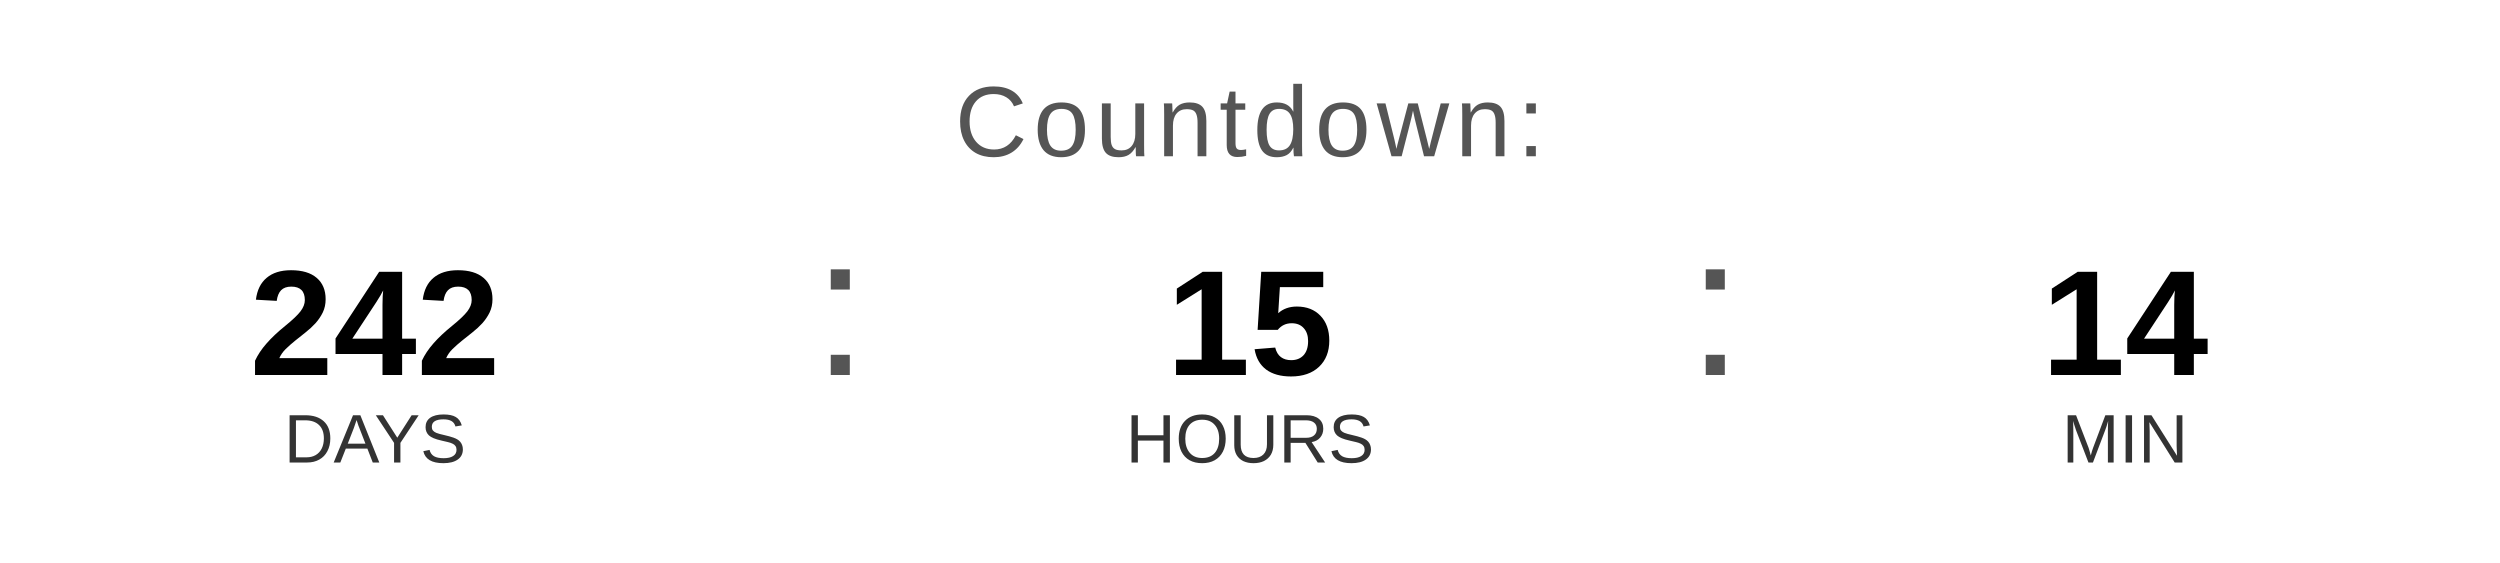
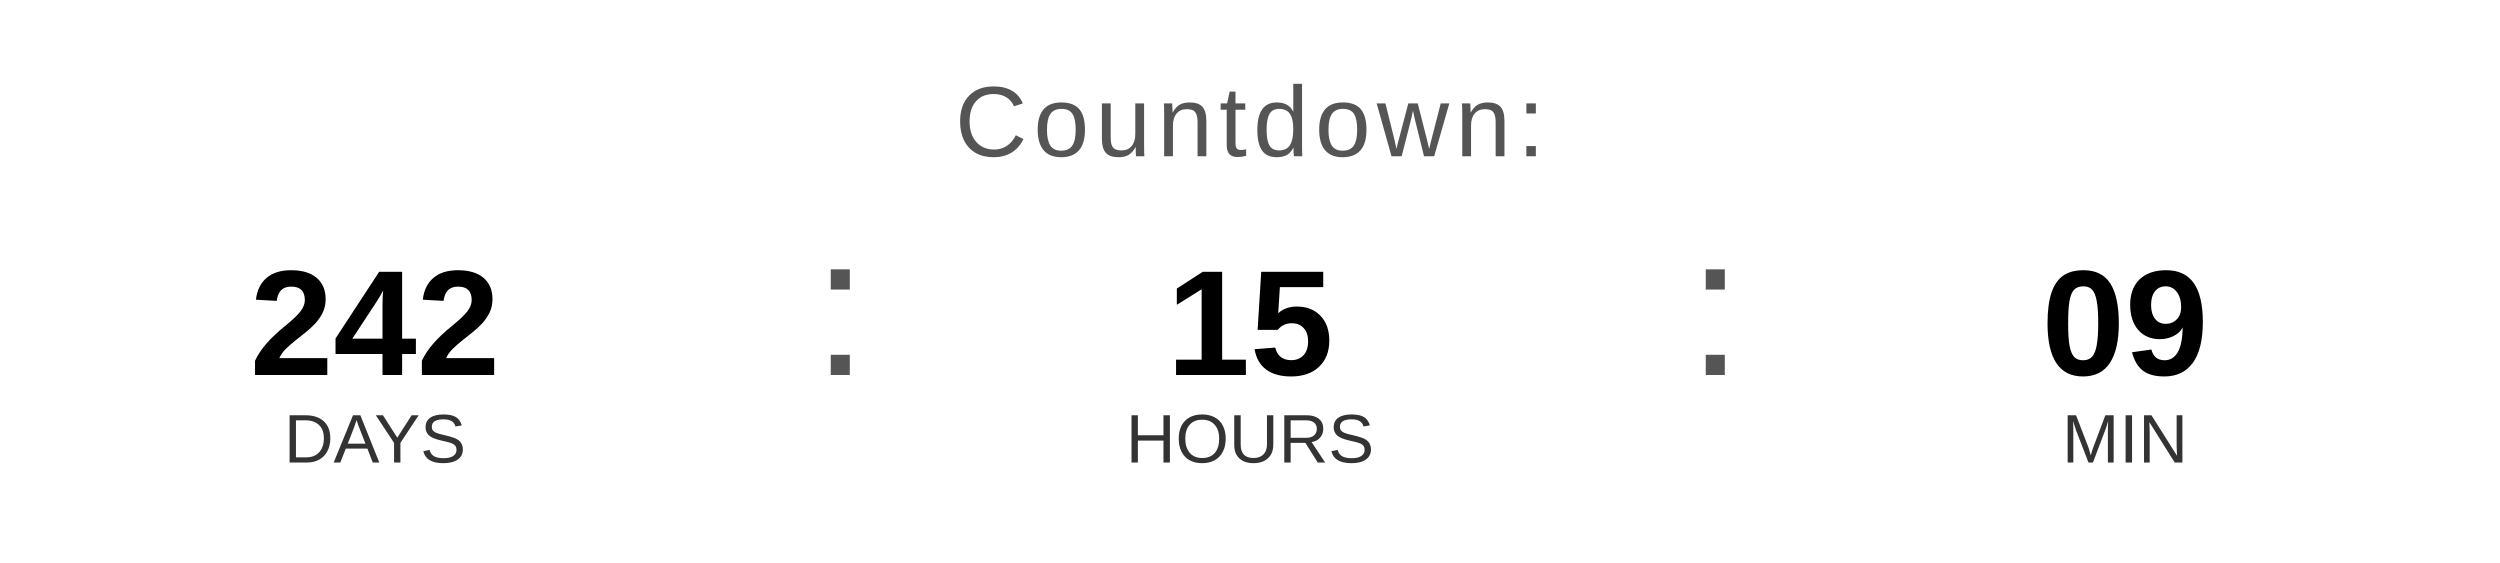
<svg xmlns="http://www.w3.org/2000/svg" width="400" height="90" viewBox="0 0 400 90">
  <text x="200" y="25" font-family="Arial, Helvetica, sans-serif" font-size="16" fill="#555555" text-anchor="middle" letter-spacing="1">
    Countdown:
  </text>
  <text x="60" y="60" font-family="Arial, Helvetica, sans-serif" font-size="24" font-weight="bold" fill="#000000" text-anchor="middle">242</text>
  <text x="60" y="74" font-family="Arial, Helvetica, sans-serif" font-size="11" fill="#333333" text-anchor="middle">DAYS</text>
  <text x="130" y="60" font-family="Arial, sans-serif" font-size="32" fill="#555555">:</text>
  <text x="200" y="60" font-family="Arial, Helvetica, sans-serif" font-size="24" font-weight="bold" fill="#000000" text-anchor="middle">15</text>
  <text x="200" y="74" font-family="Arial, Helvetica, sans-serif" font-size="11" fill="#333333" text-anchor="middle">HOURS</text>
  <text x="270" y="60" font-family="Arial, sans-serif" font-size="32" fill="#555555">:</text>
-   <text x="340" y="60" font-family="Arial, Helvetica, sans-serif" font-size="24" font-weight="bold" fill="#000000" text-anchor="middle">14</text>
+   <text x="340" y="60" font-family="Arial, Helvetica, sans-serif" font-size="24" font-weight="bold" fill="#000000" text-anchor="middle">09</text>
  <text x="340" y="74" font-family="Arial, Helvetica, sans-serif" font-size="11" fill="#333333" text-anchor="middle">MIN</text>
</svg>
